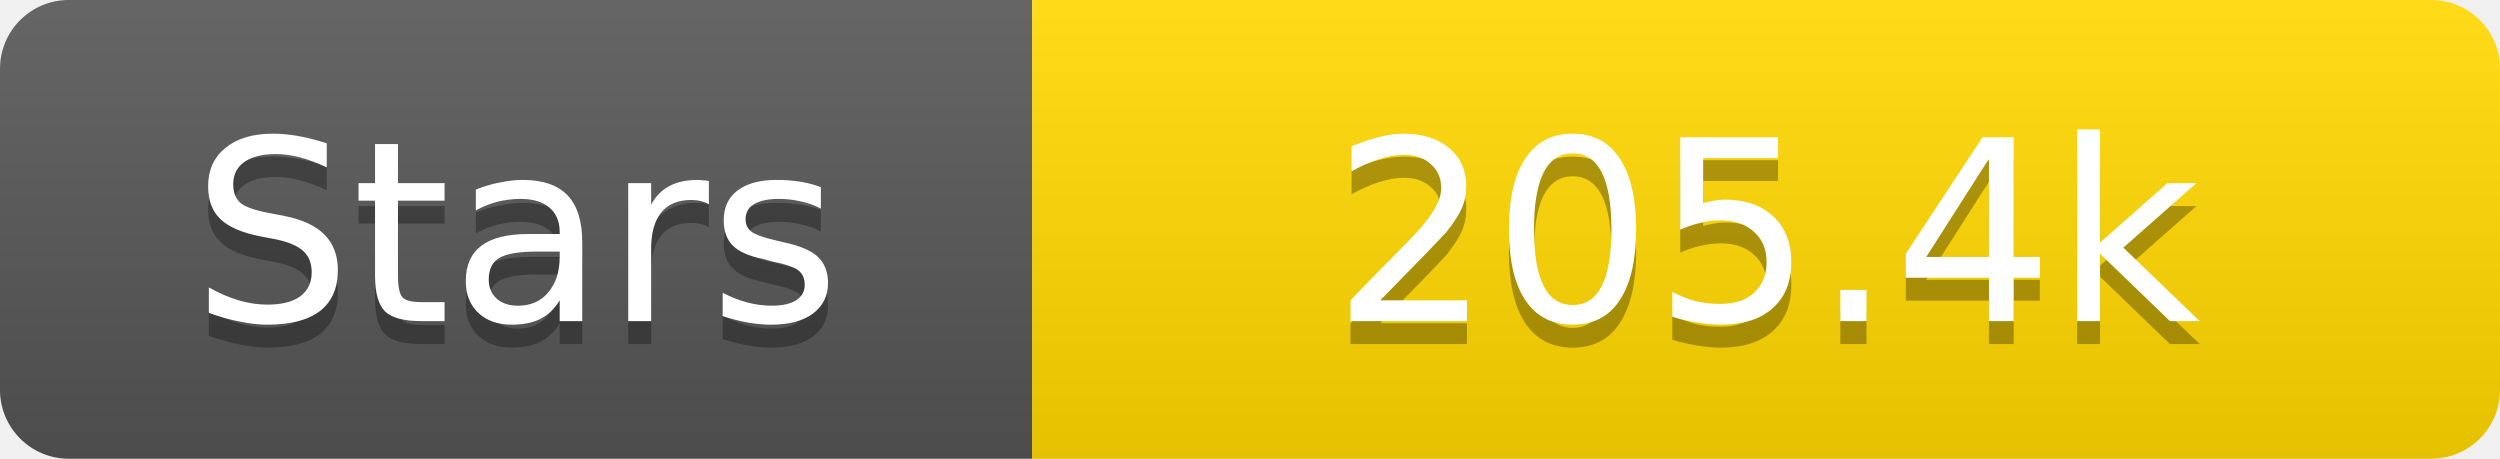
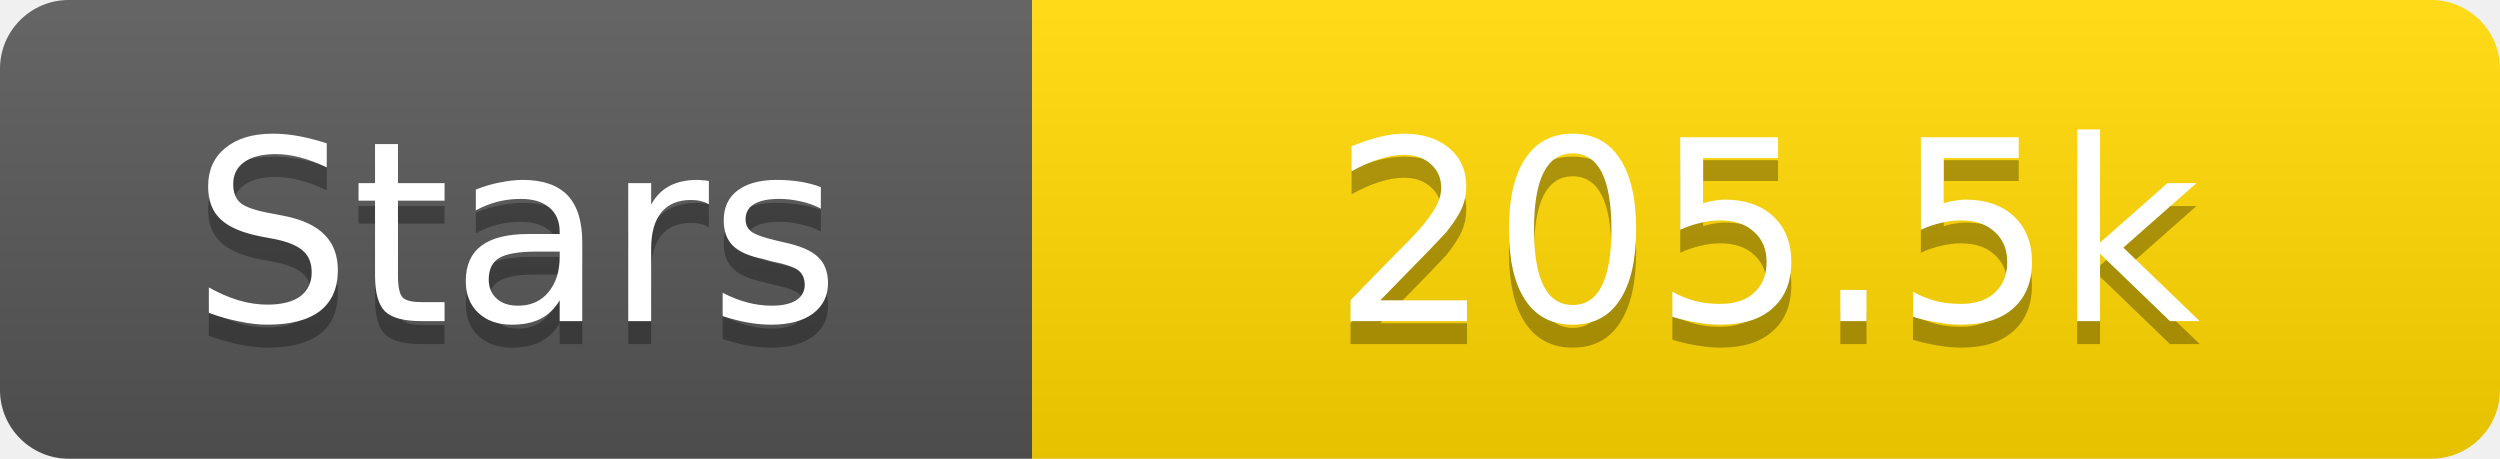
<svg xmlns="http://www.w3.org/2000/svg" width="109" height="20">
  <linearGradient id="s" x2="0" y2="100%">
    <stop offset="0" stop-color="#fff" stop-opacity=".1" />
    <stop offset="1" stop-opacity=".1" />
  </linearGradient>
  <clipPath id="r">
    <rect width="109" height="20" rx="3" fill="#fff" />
  </clipPath>
  <g clip-path="url(#r)">
    <rect width="45" height="20" fill="#555" />
    <rect x="45" width="64" height="20" fill="#ffd700" />
    <rect width="109" height="20" fill="url(#s)" />
  </g>
  <g fill="#fff" text-anchor="middle" font-family="Verdana,Geneva,DejaVu Sans,sans-serif" text-rendering="geometricPrecision" font-size="11">
    <text x="22.5" y="15" fill="#010101" fill-opacity=".3">Stars</text>
    <text x="22.5" y="14">Stars</text>
-     <text x="77.0" y="15" fill="#010101" fill-opacity=".3">205.4k</text>
-     <text x="77.0" y="14">205.4k</text>
+     <text x="77.0" y="15" fill="#010101" fill-opacity=".3">205.5k</text>
+     <text x="77.0" y="14">205.5k</text>
  </g>
</svg>
